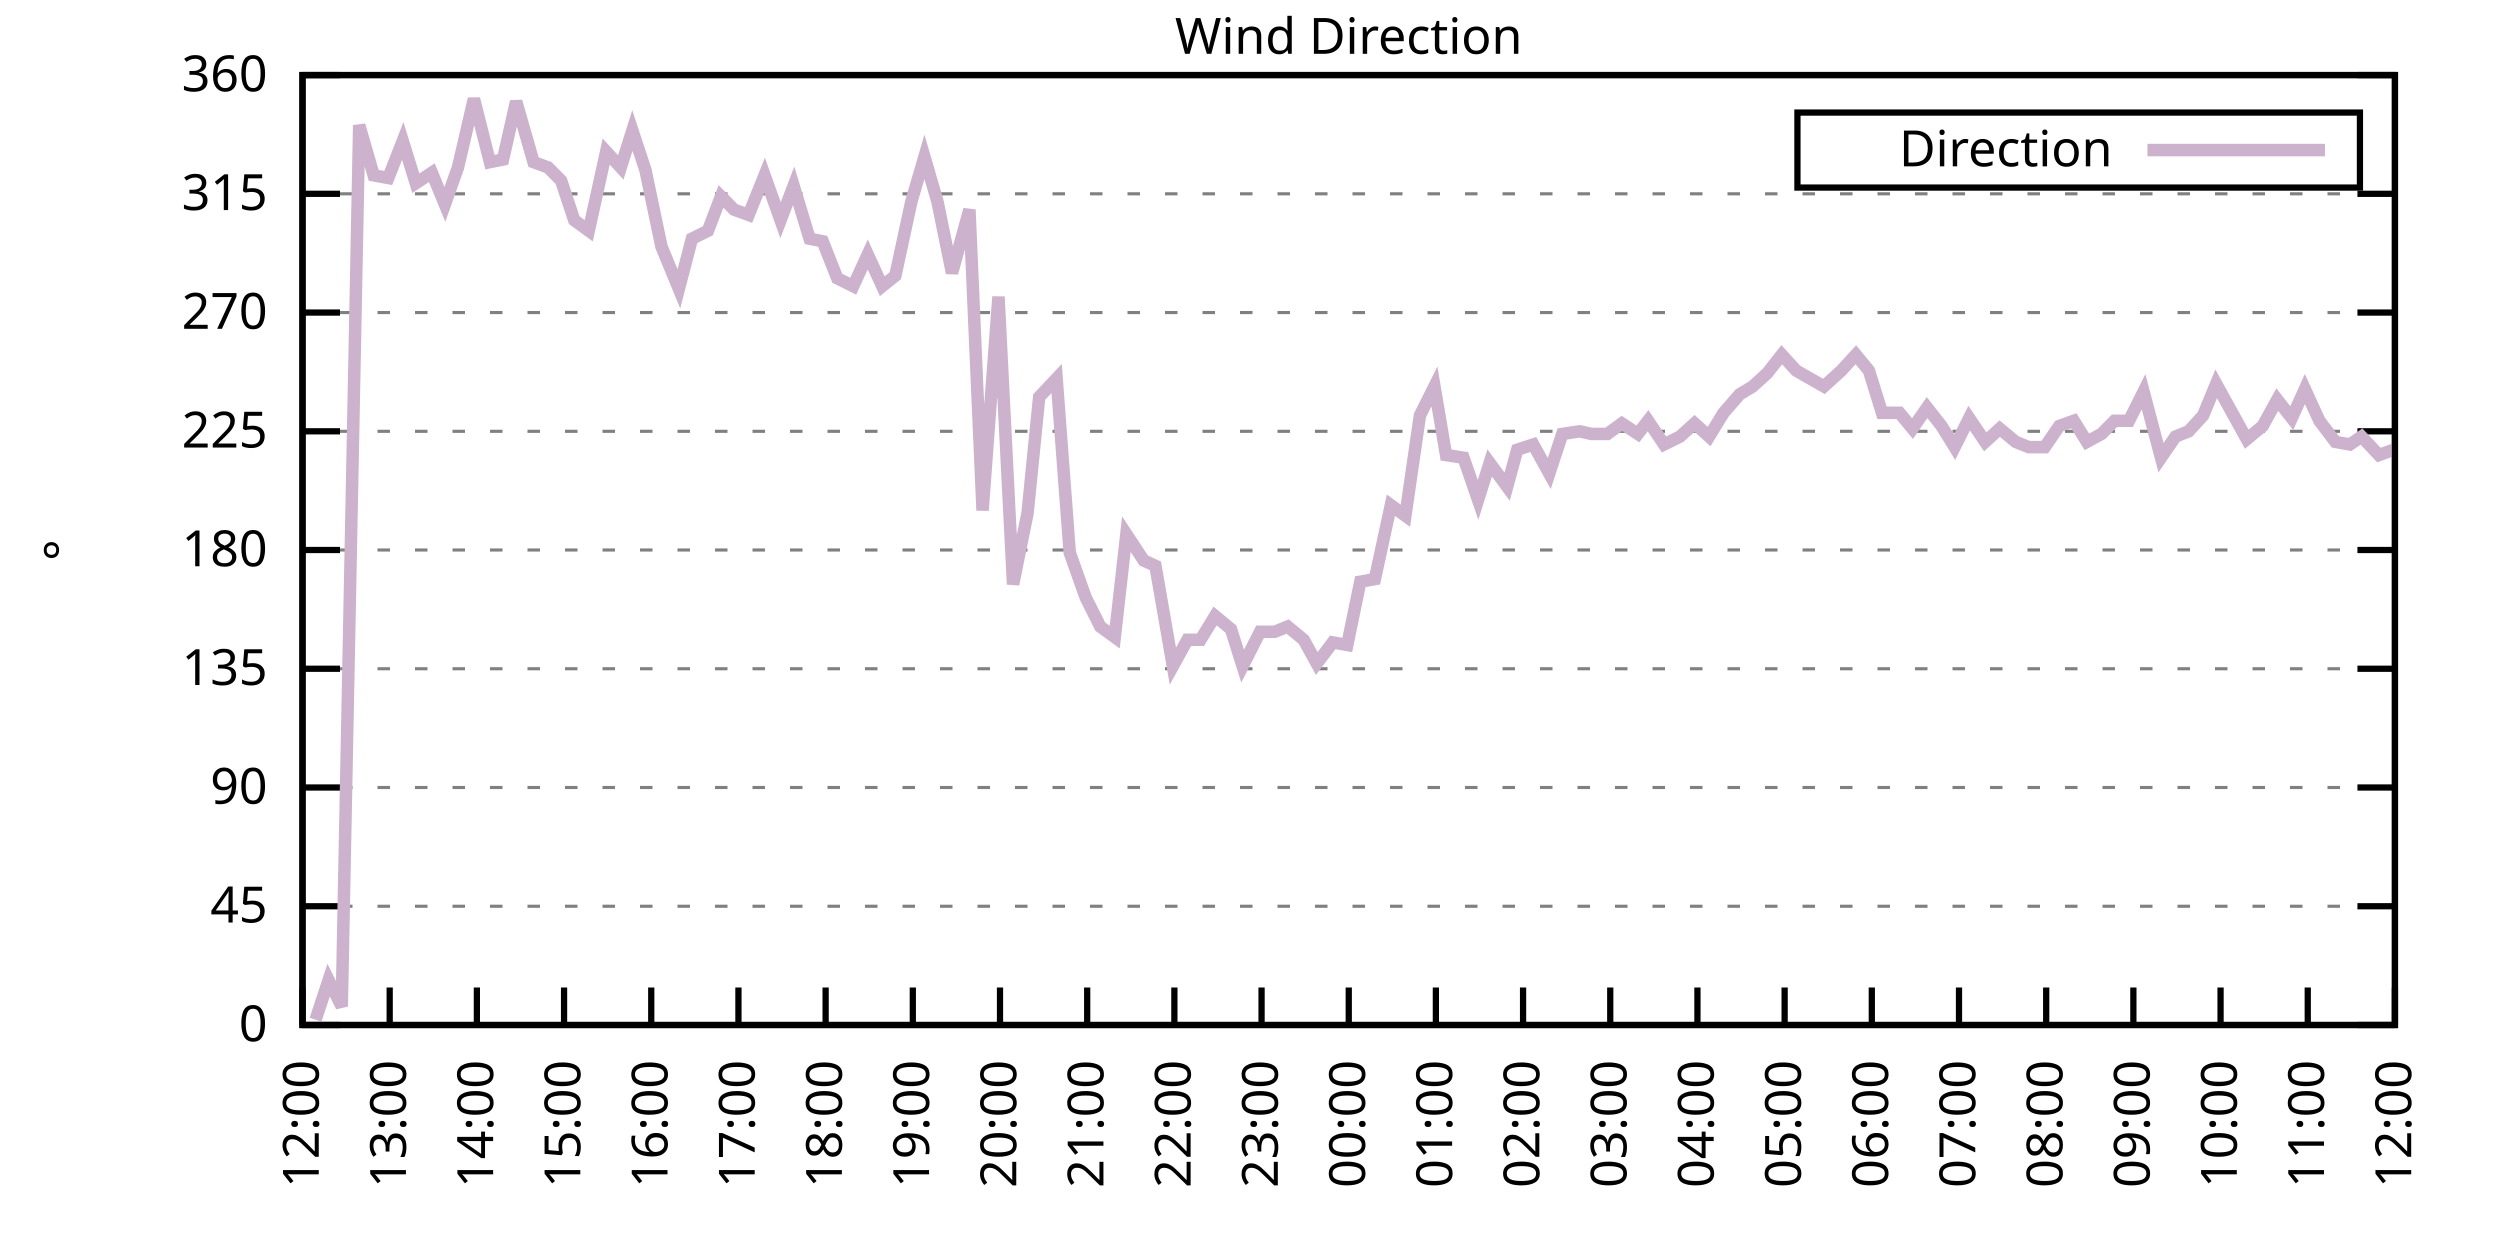
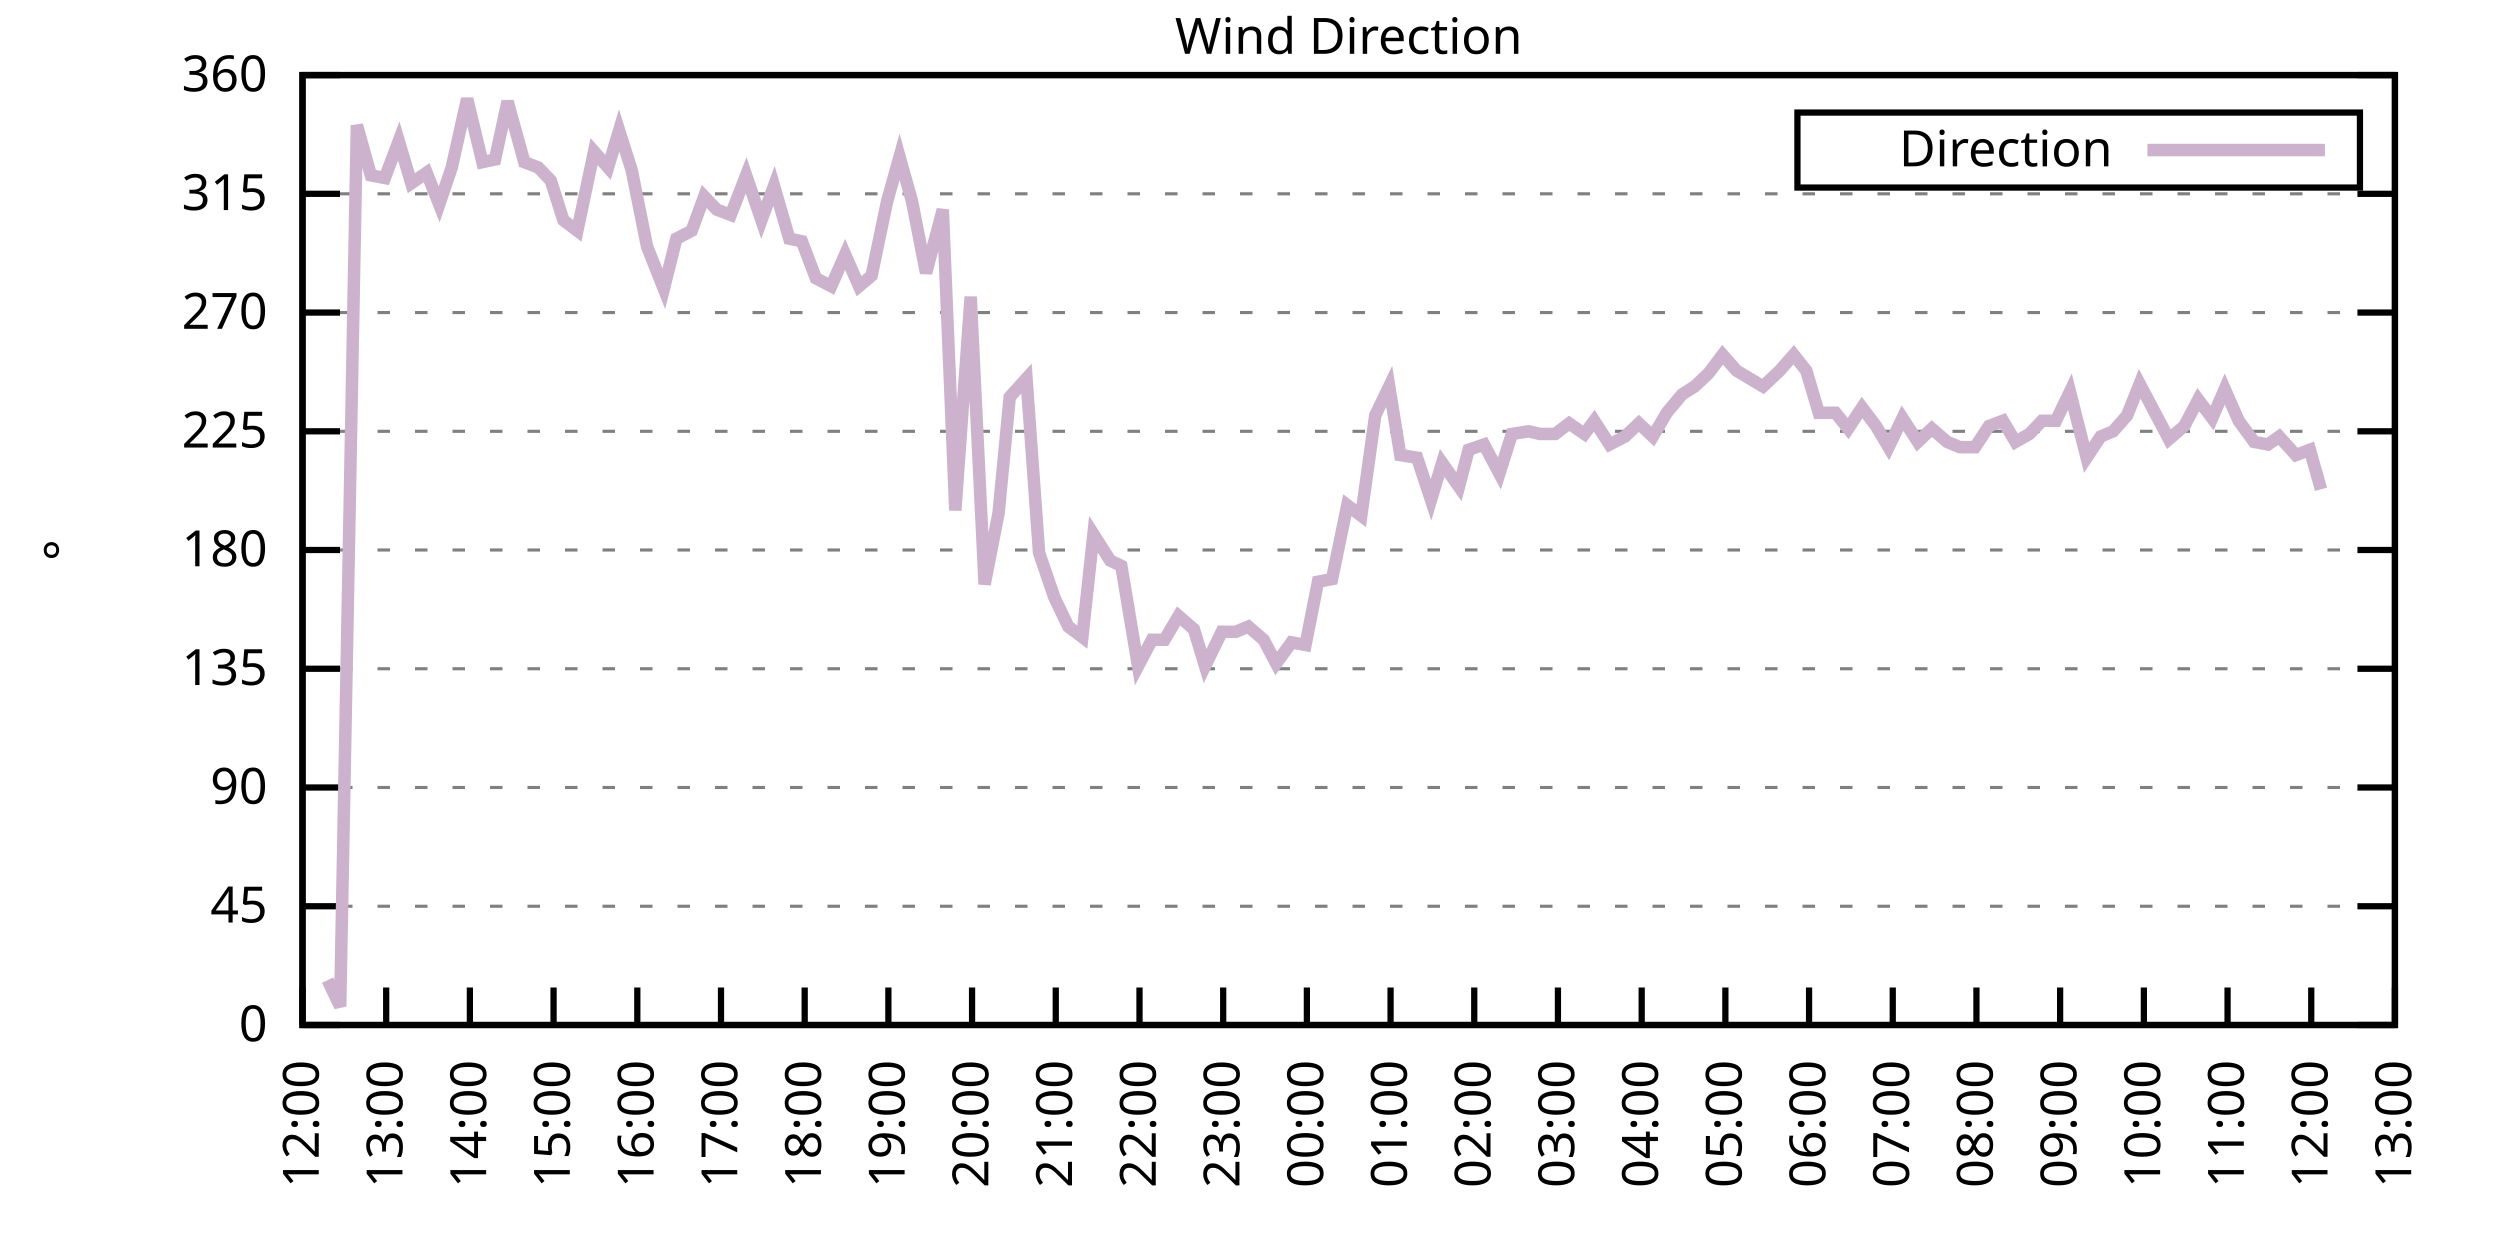
<svg xmlns="http://www.w3.org/2000/svg" xmlns:xlink="http://www.w3.org/1999/xlink" width="400" height="200" viewBox="0 0 400 200">
  <g id="gnuplot_canvas">
    <rect x="0" y="0" width="400" height="200" fill="none" />
    <defs>
      <circle id="gpDot" r="0.5" stroke-width="0.5" stroke="currentColor" />
      <path id="gpPt0" stroke-width="0.333" stroke="currentColor" d="M-1,0 h2 M0,-1 v2" />
      <path id="gpPt1" stroke-width="0.333" stroke="currentColor" d="M-1,-1 L1,1 M1,-1 L-1,1" />
      <path id="gpPt2" stroke-width="0.333" stroke="currentColor" d="M-1,0 L1,0 M0,-1 L0,1 M-1,-1 L1,1 M-1,1 L1,-1" />
      <rect id="gpPt3" stroke-width="0.333" stroke="currentColor" x="-1" y="-1" width="2" height="2" />
      <rect id="gpPt4" stroke-width="0.333" stroke="currentColor" fill="currentColor" x="-1" y="-1" width="2" height="2" />
      <circle id="gpPt5" stroke-width="0.333" stroke="currentColor" cx="0" cy="0" r="1" />
      <use xlink:href="#gpPt5" id="gpPt6" fill="currentColor" stroke="none" />
      <path id="gpPt7" stroke-width="0.333" stroke="currentColor" d="M0,-1.33 L-1.33,0.67 L1.33,0.67 z" />
      <use xlink:href="#gpPt7" id="gpPt8" fill="currentColor" stroke="none" />
      <use xlink:href="#gpPt7" id="gpPt9" stroke="currentColor" transform="rotate(180)" />
      <use xlink:href="#gpPt9" id="gpPt10" fill="currentColor" stroke="none" />
      <use xlink:href="#gpPt3" id="gpPt11" stroke="currentColor" transform="rotate(45)" />
      <use xlink:href="#gpPt11" id="gpPt12" fill="currentColor" stroke="none" />
      <path id="gpPt13" stroke-width="0.333" stroke="currentColor" d="M0,1.330 L1.265,0.411 L0.782,-1.067 L-0.782,-1.076 L-1.265,0.411 z" />
      <use xlink:href="#gpPt13" id="gpPt14" fill="currentColor" stroke="none" />
      <filter id="textbox" filterUnits="objectBoundingBox" x="0" y="0" height="1" width="1">
        <feFlood flood-color="white" flood-opacity="1" result="bgnd" />
        <feComposite in="SourceGraphic" in2="bgnd" operator="atop" />
      </filter>
      <filter id="greybox" filterUnits="objectBoundingBox" x="0" y="0" height="1" width="1">
        <feFlood flood-color="lightgrey" flood-opacity="1" result="grey" />
        <feComposite in="SourceGraphic" in2="grey" operator="atop" />
      </filter>
    </defs>
    <g fill="none" color="white" stroke="currentColor" stroke-width="1.00" stroke-linecap="butt" stroke-linejoin="miter">
</g>
    <g fill="none" color="black" stroke="currentColor" stroke-width="1.00" stroke-linecap="butt" stroke-linejoin="miter">
      <g stroke="none" shape-rendering="crispEdges">
        <polygon fill="rgb(255, 255, 255)" points="48.40,164.00 383.18,164.00 383.18,12.02 48.40,12.02 " />
      </g>
    </g>
    <g fill="none" color="black" stroke="currentColor" stroke-width="1.00" stroke-linecap="butt" stroke-linejoin="miter">
</g>
    <g fill="none" color="black" stroke="black" stroke-width="0.50" stroke-linecap="butt" stroke-linejoin="miter">
</g>
    <g fill="none" color="gray" stroke="currentColor" stroke-width="0.50" stroke-linecap="butt" stroke-linejoin="miter">
      <path stroke="gray" stroke-dasharray="2,4" class="gridline" d="M48.40,164.00 L383.19,164.00  " />
    </g>
    <g fill="none" color="gray" stroke="gray" stroke-width="1.00" stroke-linecap="butt" stroke-linejoin="miter">
</g>
    <g fill="none" color="black" stroke="currentColor" stroke-width="1.00" stroke-linecap="butt" stroke-linejoin="miter">
      <path stroke="black" d="M48.40,164.00 L54.40,164.00 M383.19,164.00 L377.19,164.00  " />
      <g transform="translate(42.80,166.60)" stroke="none" fill="black" font-family="Sans" font-size="8.00" text-anchor="end">
        <text>
          <tspan font-family="Sans"> 0</tspan>
        </text>
      </g>
    </g>
    <g fill="none" color="black" stroke="currentColor" stroke-width="1.00" stroke-linecap="butt" stroke-linejoin="miter">
</g>
    <g fill="none" color="black" stroke="black" stroke-width="0.50" stroke-linecap="butt" stroke-linejoin="miter">
</g>
    <g fill="none" color="gray" stroke="currentColor" stroke-width="0.50" stroke-linecap="butt" stroke-linejoin="miter">
      <path stroke="gray" stroke-dasharray="2,4" class="gridline" d="M48.40,145.00 L383.19,145.00  " />
    </g>
    <g fill="none" color="gray" stroke="gray" stroke-width="1.00" stroke-linecap="butt" stroke-linejoin="miter">
</g>
    <g fill="none" color="black" stroke="currentColor" stroke-width="1.00" stroke-linecap="butt" stroke-linejoin="miter">
      <path stroke="black" d="M48.40,145.00 L54.40,145.00 M383.19,145.00 L377.19,145.00  " />
      <g transform="translate(42.80,147.60)" stroke="none" fill="black" font-family="Sans" font-size="8.00" text-anchor="end">
        <text>
          <tspan font-family="Sans"> 45</tspan>
        </text>
      </g>
    </g>
    <g fill="none" color="black" stroke="currentColor" stroke-width="1.00" stroke-linecap="butt" stroke-linejoin="miter">
</g>
    <g fill="none" color="black" stroke="black" stroke-width="0.50" stroke-linecap="butt" stroke-linejoin="miter">
</g>
    <g fill="none" color="gray" stroke="currentColor" stroke-width="0.50" stroke-linecap="butt" stroke-linejoin="miter">
      <path stroke="gray" stroke-dasharray="2,4" class="gridline" d="M48.40,126.00 L383.19,126.00  " />
    </g>
    <g fill="none" color="gray" stroke="gray" stroke-width="1.00" stroke-linecap="butt" stroke-linejoin="miter">
</g>
    <g fill="none" color="black" stroke="currentColor" stroke-width="1.00" stroke-linecap="butt" stroke-linejoin="miter">
      <path stroke="black" d="M48.40,126.00 L54.40,126.00 M383.19,126.00 L377.19,126.00  " />
      <g transform="translate(42.80,128.60)" stroke="none" fill="black" font-family="Sans" font-size="8.00" text-anchor="end">
        <text>
          <tspan font-family="Sans"> 90</tspan>
        </text>
      </g>
    </g>
    <g fill="none" color="black" stroke="currentColor" stroke-width="1.00" stroke-linecap="butt" stroke-linejoin="miter">
</g>
    <g fill="none" color="black" stroke="black" stroke-width="0.50" stroke-linecap="butt" stroke-linejoin="miter">
</g>
    <g fill="none" color="gray" stroke="currentColor" stroke-width="0.50" stroke-linecap="butt" stroke-linejoin="miter">
      <path stroke="gray" stroke-dasharray="2,4" class="gridline" d="M48.40,107.00 L383.19,107.00  " />
    </g>
    <g fill="none" color="gray" stroke="gray" stroke-width="1.00" stroke-linecap="butt" stroke-linejoin="miter">
</g>
    <g fill="none" color="black" stroke="currentColor" stroke-width="1.00" stroke-linecap="butt" stroke-linejoin="miter">
      <path stroke="black" d="M48.40,107.00 L54.40,107.00 M383.19,107.00 L377.19,107.00  " />
      <g transform="translate(42.80,109.60)" stroke="none" fill="black" font-family="Sans" font-size="8.00" text-anchor="end">
        <text>
          <tspan font-family="Sans"> 135</tspan>
        </text>
      </g>
    </g>
    <g fill="none" color="black" stroke="currentColor" stroke-width="1.00" stroke-linecap="butt" stroke-linejoin="miter">
</g>
    <g fill="none" color="black" stroke="black" stroke-width="0.50" stroke-linecap="butt" stroke-linejoin="miter">
</g>
    <g fill="none" color="gray" stroke="currentColor" stroke-width="0.50" stroke-linecap="butt" stroke-linejoin="miter">
      <path stroke="gray" stroke-dasharray="2,4" class="gridline" d="M48.40,88.00 L383.19,88.00  " />
    </g>
    <g fill="none" color="gray" stroke="gray" stroke-width="1.00" stroke-linecap="butt" stroke-linejoin="miter">
</g>
    <g fill="none" color="black" stroke="currentColor" stroke-width="1.00" stroke-linecap="butt" stroke-linejoin="miter">
      <path stroke="black" d="M48.40,88.00 L54.40,88.00 M383.19,88.00 L377.19,88.00  " />
      <g transform="translate(42.80,90.60)" stroke="none" fill="black" font-family="Sans" font-size="8.00" text-anchor="end">
        <text>
          <tspan font-family="Sans"> 180</tspan>
        </text>
      </g>
    </g>
    <g fill="none" color="black" stroke="currentColor" stroke-width="1.00" stroke-linecap="butt" stroke-linejoin="miter">
</g>
    <g fill="none" color="black" stroke="black" stroke-width="0.50" stroke-linecap="butt" stroke-linejoin="miter">
</g>
    <g fill="none" color="gray" stroke="currentColor" stroke-width="0.50" stroke-linecap="butt" stroke-linejoin="miter">
      <path stroke="gray" stroke-dasharray="2,4" class="gridline" d="M48.40,69.01 L383.19,69.01  " />
    </g>
    <g fill="none" color="gray" stroke="gray" stroke-width="1.00" stroke-linecap="butt" stroke-linejoin="miter">
</g>
    <g fill="none" color="black" stroke="currentColor" stroke-width="1.00" stroke-linecap="butt" stroke-linejoin="miter">
      <path stroke="black" d="M48.40,69.01 L54.40,69.01 M383.19,69.01 L377.19,69.01  " />
      <g transform="translate(42.80,71.61)" stroke="none" fill="black" font-family="Sans" font-size="8.00" text-anchor="end">
        <text>
          <tspan font-family="Sans"> 225</tspan>
        </text>
      </g>
    </g>
    <g fill="none" color="black" stroke="currentColor" stroke-width="1.00" stroke-linecap="butt" stroke-linejoin="miter">
</g>
    <g fill="none" color="black" stroke="black" stroke-width="0.50" stroke-linecap="butt" stroke-linejoin="miter">
</g>
    <g fill="none" color="gray" stroke="currentColor" stroke-width="0.50" stroke-linecap="butt" stroke-linejoin="miter">
      <path stroke="gray" stroke-dasharray="2,4" class="gridline" d="M48.40,50.01 L383.19,50.01  " />
    </g>
    <g fill="none" color="gray" stroke="gray" stroke-width="1.00" stroke-linecap="butt" stroke-linejoin="miter">
</g>
    <g fill="none" color="black" stroke="currentColor" stroke-width="1.00" stroke-linecap="butt" stroke-linejoin="miter">
      <path stroke="black" d="M48.40,50.01 L54.40,50.01 M383.19,50.01 L377.19,50.01  " />
      <g transform="translate(42.80,52.61)" stroke="none" fill="black" font-family="Sans" font-size="8.00" text-anchor="end">
        <text>
          <tspan font-family="Sans"> 270</tspan>
        </text>
      </g>
    </g>
    <g fill="none" color="black" stroke="currentColor" stroke-width="1.00" stroke-linecap="butt" stroke-linejoin="miter">
</g>
    <g fill="none" color="black" stroke="black" stroke-width="0.50" stroke-linecap="butt" stroke-linejoin="miter">
</g>
    <g fill="none" color="gray" stroke="currentColor" stroke-width="0.50" stroke-linecap="butt" stroke-linejoin="miter">
      <path stroke="gray" stroke-dasharray="2,4" class="gridline" d="M48.40,31.01 L383.19,31.01  " />
    </g>
    <g fill="none" color="gray" stroke="gray" stroke-width="1.00" stroke-linecap="butt" stroke-linejoin="miter">
</g>
    <g fill="none" color="black" stroke="currentColor" stroke-width="1.00" stroke-linecap="butt" stroke-linejoin="miter">
      <path stroke="black" d="M48.40,31.01 L54.40,31.01 M383.19,31.01 L377.19,31.01  " />
      <g transform="translate(42.80,33.61)" stroke="none" fill="black" font-family="Sans" font-size="8.00" text-anchor="end">
        <text>
          <tspan font-family="Sans"> 315</tspan>
        </text>
      </g>
    </g>
    <g fill="none" color="black" stroke="currentColor" stroke-width="1.00" stroke-linecap="butt" stroke-linejoin="miter">
</g>
    <g fill="none" color="black" stroke="black" stroke-width="0.50" stroke-linecap="butt" stroke-linejoin="miter">
</g>
    <g fill="none" color="gray" stroke="currentColor" stroke-width="0.50" stroke-linecap="butt" stroke-linejoin="miter">
      <path stroke="gray" stroke-dasharray="2,4" class="gridline" d="M48.40,12.01 L383.19,12.01  " />
    </g>
    <g fill="none" color="gray" stroke="gray" stroke-width="1.00" stroke-linecap="butt" stroke-linejoin="miter">
</g>
    <g fill="none" color="black" stroke="currentColor" stroke-width="1.00" stroke-linecap="butt" stroke-linejoin="miter">
      <path stroke="black" d="M48.40,12.01 L54.40,12.01 M383.19,12.01 L377.19,12.01  " />
      <g transform="translate(42.80,14.61)" stroke="none" fill="black" font-family="Sans" font-size="8.00" text-anchor="end">
        <text>
          <tspan font-family="Sans"> 360</tspan>
        </text>
      </g>
    </g>
    <g fill="none" color="black" stroke="currentColor" stroke-width="1.00" stroke-linecap="butt" stroke-linejoin="miter">
      <path stroke="black" d="M48.40,164.00 L48.40,158.00  " />
      <g transform="translate(51.00,169.60) rotate(270.00)" stroke="none" fill="black" font-family="Sans" font-size="8.00" text-anchor="end">
        <text>
          <tspan font-family="Sans">12:00</tspan>
        </text>
      </g>
    </g>
    <g fill="none" color="black" stroke="currentColor" stroke-width="1.00" stroke-linecap="butt" stroke-linejoin="miter">
-       <path stroke="black" d="M62.35,164.00 L62.35,158.00  " />
-       <g transform="translate(64.95,169.60) rotate(270.00)" stroke="none" fill="black" font-family="Sans" font-size="8.00" text-anchor="end">
+       <path stroke="black" d="M61.79,164.00 L61.79,158.00  " />
+       <g transform="translate(64.39,169.60) rotate(270.00)" stroke="none" fill="black" font-family="Sans" font-size="8.00" text-anchor="end">
        <text>
          <tspan font-family="Sans">13:00</tspan>
        </text>
      </g>
    </g>
    <g fill="none" color="black" stroke="currentColor" stroke-width="1.00" stroke-linecap="butt" stroke-linejoin="miter">
-       <path stroke="black" d="M76.30,164.00 L76.30,158.00  " />
-       <g transform="translate(78.90,169.60) rotate(270.00)" stroke="none" fill="black" font-family="Sans" font-size="8.00" text-anchor="end">
+       <path stroke="black" d="M75.18,164.00 L75.18,158.00  " />
+       <g transform="translate(77.78,169.60) rotate(270.00)" stroke="none" fill="black" font-family="Sans" font-size="8.00" text-anchor="end">
        <text>
          <tspan font-family="Sans">14:00</tspan>
        </text>
      </g>
    </g>
    <g fill="none" color="black" stroke="currentColor" stroke-width="1.00" stroke-linecap="butt" stroke-linejoin="miter">
-       <path stroke="black" d="M90.25,164.00 L90.25,158.00  " />
-       <g transform="translate(92.85,169.60) rotate(270.00)" stroke="none" fill="black" font-family="Sans" font-size="8.00" text-anchor="end">
+       <path stroke="black" d="M88.57,164.00 L88.57,158.00  " />
+       <g transform="translate(91.17,169.60) rotate(270.00)" stroke="none" fill="black" font-family="Sans" font-size="8.00" text-anchor="end">
        <text>
          <tspan font-family="Sans">15:00</tspan>
        </text>
      </g>
    </g>
    <g fill="none" color="black" stroke="currentColor" stroke-width="1.00" stroke-linecap="butt" stroke-linejoin="miter">
-       <path stroke="black" d="M104.20,164.00 L104.20,158.00  " />
-       <g transform="translate(106.80,169.60) rotate(270.00)" stroke="none" fill="black" font-family="Sans" font-size="8.00" text-anchor="end">
+       <path stroke="black" d="M101.97,164.00 L101.97,158.00  " />
+       <g transform="translate(104.57,169.60) rotate(270.00)" stroke="none" fill="black" font-family="Sans" font-size="8.00" text-anchor="end">
        <text>
          <tspan font-family="Sans">16:00</tspan>
        </text>
      </g>
    </g>
    <g fill="none" color="black" stroke="currentColor" stroke-width="1.00" stroke-linecap="butt" stroke-linejoin="miter">
-       <path stroke="black" d="M118.15,164.00 L118.15,158.00  " />
-       <g transform="translate(120.75,169.60) rotate(270.00)" stroke="none" fill="black" font-family="Sans" font-size="8.00" text-anchor="end">
+       <path stroke="black" d="M115.36,164.00 L115.36,158.00  " />
+       <g transform="translate(117.96,169.60) rotate(270.00)" stroke="none" fill="black" font-family="Sans" font-size="8.00" text-anchor="end">
        <text>
          <tspan font-family="Sans">17:00</tspan>
        </text>
      </g>
    </g>
    <g fill="none" color="black" stroke="currentColor" stroke-width="1.00" stroke-linecap="butt" stroke-linejoin="miter">
-       <path stroke="black" d="M132.10,164.00 L132.10,158.00  " />
-       <g transform="translate(134.70,169.60) rotate(270.00)" stroke="none" fill="black" font-family="Sans" font-size="8.00" text-anchor="end">
+       <path stroke="black" d="M128.75,164.00 L128.75,158.00  " />
+       <g transform="translate(131.35,169.60) rotate(270.00)" stroke="none" fill="black" font-family="Sans" font-size="8.00" text-anchor="end">
        <text>
          <tspan font-family="Sans">18:00</tspan>
        </text>
      </g>
    </g>
    <g fill="none" color="black" stroke="currentColor" stroke-width="1.00" stroke-linecap="butt" stroke-linejoin="miter">
-       <path stroke="black" d="M146.05,164.00 L146.05,158.00  " />
-       <g transform="translate(148.65,169.60) rotate(270.00)" stroke="none" fill="black" font-family="Sans" font-size="8.00" text-anchor="end">
+       <path stroke="black" d="M142.14,164.00 L142.14,158.00  " />
+       <g transform="translate(144.74,169.60) rotate(270.00)" stroke="none" fill="black" font-family="Sans" font-size="8.00" text-anchor="end">
        <text>
          <tspan font-family="Sans">19:00</tspan>
        </text>
      </g>
    </g>
    <g fill="none" color="black" stroke="currentColor" stroke-width="1.00" stroke-linecap="butt" stroke-linejoin="miter">
-       <path stroke="black" d="M160.00,164.00 L160.00,158.00  " />
-       <g transform="translate(162.60,169.60) rotate(270.00)" stroke="none" fill="black" font-family="Sans" font-size="8.00" text-anchor="end">
+       <path stroke="black" d="M155.53,164.00 L155.53,158.00  " />
+       <g transform="translate(158.13,169.60) rotate(270.00)" stroke="none" fill="black" font-family="Sans" font-size="8.00" text-anchor="end">
        <text>
          <tspan font-family="Sans">20:00</tspan>
        </text>
      </g>
    </g>
    <g fill="none" color="black" stroke="currentColor" stroke-width="1.00" stroke-linecap="butt" stroke-linejoin="miter">
-       <path stroke="black" d="M173.95,164.00 L173.95,158.00  " />
-       <g transform="translate(176.55,169.60) rotate(270.00)" stroke="none" fill="black" font-family="Sans" font-size="8.00" text-anchor="end">
+       <path stroke="black" d="M168.92,164.00 L168.92,158.00  " />
+       <g transform="translate(171.52,169.60) rotate(270.00)" stroke="none" fill="black" font-family="Sans" font-size="8.00" text-anchor="end">
        <text>
          <tspan font-family="Sans">21:00</tspan>
        </text>
      </g>
    </g>
    <g fill="none" color="black" stroke="currentColor" stroke-width="1.00" stroke-linecap="butt" stroke-linejoin="miter">
-       <path stroke="black" d="M187.90,164.00 L187.90,158.00  " />
-       <g transform="translate(190.50,169.60) rotate(270.00)" stroke="none" fill="black" font-family="Sans" font-size="8.00" text-anchor="end">
+       <path stroke="black" d="M182.32,164.00 L182.32,158.00  " />
+       <g transform="translate(184.92,169.60) rotate(270.00)" stroke="none" fill="black" font-family="Sans" font-size="8.00" text-anchor="end">
        <text>
          <tspan font-family="Sans">22:00</tspan>
        </text>
      </g>
    </g>
    <g fill="none" color="black" stroke="currentColor" stroke-width="1.00" stroke-linecap="butt" stroke-linejoin="miter">
-       <path stroke="black" d="M201.85,164.00 L201.85,158.00  " />
-       <g transform="translate(204.45,169.60) rotate(270.00)" stroke="none" fill="black" font-family="Sans" font-size="8.00" text-anchor="end">
+       <path stroke="black" d="M195.71,164.00 L195.71,158.00  " />
+       <g transform="translate(198.31,169.60) rotate(270.00)" stroke="none" fill="black" font-family="Sans" font-size="8.00" text-anchor="end">
        <text>
          <tspan font-family="Sans">23:00</tspan>
        </text>
      </g>
    </g>
    <g fill="none" color="black" stroke="currentColor" stroke-width="1.00" stroke-linecap="butt" stroke-linejoin="miter">
-       <path stroke="black" d="M215.80,164.00 L215.80,158.00  " />
-       <g transform="translate(218.40,169.60) rotate(270.00)" stroke="none" fill="black" font-family="Sans" font-size="8.00" text-anchor="end">
+       <path stroke="black" d="M209.10,164.00 L209.10,158.00  " />
+       <g transform="translate(211.70,169.60) rotate(270.00)" stroke="none" fill="black" font-family="Sans" font-size="8.00" text-anchor="end">
        <text>
          <tspan font-family="Sans">00:00</tspan>
        </text>
      </g>
    </g>
    <g fill="none" color="black" stroke="currentColor" stroke-width="1.00" stroke-linecap="butt" stroke-linejoin="miter">
-       <path stroke="black" d="M229.74,164.00 L229.74,158.00  " />
-       <g transform="translate(232.34,169.60) rotate(270.00)" stroke="none" fill="black" font-family="Sans" font-size="8.00" text-anchor="end">
+       <path stroke="black" d="M222.49,164.00 L222.49,158.00  " />
+       <g transform="translate(225.09,169.60) rotate(270.00)" stroke="none" fill="black" font-family="Sans" font-size="8.00" text-anchor="end">
        <text>
          <tspan font-family="Sans">01:00</tspan>
        </text>
      </g>
    </g>
    <g fill="none" color="black" stroke="currentColor" stroke-width="1.00" stroke-linecap="butt" stroke-linejoin="miter">
-       <path stroke="black" d="M243.69,164.00 L243.69,158.00  " />
-       <g transform="translate(246.29,169.60) rotate(270.00)" stroke="none" fill="black" font-family="Sans" font-size="8.00" text-anchor="end">
+       <path stroke="black" d="M235.88,164.00 L235.88,158.00  " />
+       <g transform="translate(238.48,169.60) rotate(270.00)" stroke="none" fill="black" font-family="Sans" font-size="8.00" text-anchor="end">
        <text>
          <tspan font-family="Sans">02:00</tspan>
        </text>
      </g>
    </g>
    <g fill="none" color="black" stroke="currentColor" stroke-width="1.00" stroke-linecap="butt" stroke-linejoin="miter">
-       <path stroke="black" d="M257.64,164.00 L257.64,158.00  " />
-       <g transform="translate(260.24,169.60) rotate(270.00)" stroke="none" fill="black" font-family="Sans" font-size="8.00" text-anchor="end">
+       <path stroke="black" d="M249.27,164.00 L249.27,158.00  " />
+       <g transform="translate(251.87,169.60) rotate(270.00)" stroke="none" fill="black" font-family="Sans" font-size="8.00" text-anchor="end">
        <text>
          <tspan font-family="Sans">03:00</tspan>
        </text>
      </g>
    </g>
    <g fill="none" color="black" stroke="currentColor" stroke-width="1.00" stroke-linecap="butt" stroke-linejoin="miter">
-       <path stroke="black" d="M271.59,164.00 L271.59,158.00  " />
-       <g transform="translate(274.19,169.60) rotate(270.00)" stroke="none" fill="black" font-family="Sans" font-size="8.00" text-anchor="end">
+       <path stroke="black" d="M262.67,164.00 L262.67,158.00  " />
+       <g transform="translate(265.27,169.60) rotate(270.00)" stroke="none" fill="black" font-family="Sans" font-size="8.00" text-anchor="end">
        <text>
          <tspan font-family="Sans">04:00</tspan>
        </text>
      </g>
    </g>
    <g fill="none" color="black" stroke="currentColor" stroke-width="1.00" stroke-linecap="butt" stroke-linejoin="miter">
-       <path stroke="black" d="M285.54,164.00 L285.54,158.00  " />
-       <g transform="translate(288.14,169.60) rotate(270.00)" stroke="none" fill="black" font-family="Sans" font-size="8.00" text-anchor="end">
+       <path stroke="black" d="M276.06,164.00 L276.06,158.00  " />
+       <g transform="translate(278.66,169.60) rotate(270.00)" stroke="none" fill="black" font-family="Sans" font-size="8.00" text-anchor="end">
        <text>
          <tspan font-family="Sans">05:00</tspan>
        </text>
      </g>
    </g>
    <g fill="none" color="black" stroke="currentColor" stroke-width="1.00" stroke-linecap="butt" stroke-linejoin="miter">
-       <path stroke="black" d="M299.49,164.00 L299.49,158.00  " />
-       <g transform="translate(302.09,169.60) rotate(270.00)" stroke="none" fill="black" font-family="Sans" font-size="8.00" text-anchor="end">
+       <path stroke="black" d="M289.45,164.00 L289.45,158.00  " />
+       <g transform="translate(292.05,169.60) rotate(270.00)" stroke="none" fill="black" font-family="Sans" font-size="8.00" text-anchor="end">
        <text>
          <tspan font-family="Sans">06:00</tspan>
        </text>
      </g>
    </g>
    <g fill="none" color="black" stroke="currentColor" stroke-width="1.00" stroke-linecap="butt" stroke-linejoin="miter">
-       <path stroke="black" d="M313.44,164.00 L313.44,158.00  " />
-       <g transform="translate(316.04,169.60) rotate(270.00)" stroke="none" fill="black" font-family="Sans" font-size="8.00" text-anchor="end">
+       <path stroke="black" d="M302.84,164.00 L302.84,158.00  " />
+       <g transform="translate(305.44,169.60) rotate(270.00)" stroke="none" fill="black" font-family="Sans" font-size="8.00" text-anchor="end">
        <text>
          <tspan font-family="Sans">07:00</tspan>
        </text>
      </g>
    </g>
    <g fill="none" color="black" stroke="currentColor" stroke-width="1.00" stroke-linecap="butt" stroke-linejoin="miter">
-       <path stroke="black" d="M327.39,164.00 L327.39,158.00  " />
-       <g transform="translate(329.99,169.60) rotate(270.00)" stroke="none" fill="black" font-family="Sans" font-size="8.00" text-anchor="end">
+       <path stroke="black" d="M316.23,164.00 L316.23,158.00  " />
+       <g transform="translate(318.83,169.60) rotate(270.00)" stroke="none" fill="black" font-family="Sans" font-size="8.00" text-anchor="end">
        <text>
          <tspan font-family="Sans">08:00</tspan>
        </text>
      </g>
    </g>
    <g fill="none" color="black" stroke="currentColor" stroke-width="1.00" stroke-linecap="butt" stroke-linejoin="miter">
-       <path stroke="black" d="M341.34,164.00 L341.34,158.00  " />
-       <g transform="translate(343.94,169.60) rotate(270.00)" stroke="none" fill="black" font-family="Sans" font-size="8.00" text-anchor="end">
+       <path stroke="black" d="M329.62,164.00 L329.62,158.00  " />
+       <g transform="translate(332.22,169.60) rotate(270.00)" stroke="none" fill="black" font-family="Sans" font-size="8.00" text-anchor="end">
        <text>
          <tspan font-family="Sans">09:00</tspan>
        </text>
      </g>
    </g>
    <g fill="none" color="black" stroke="currentColor" stroke-width="1.00" stroke-linecap="butt" stroke-linejoin="miter">
-       <path stroke="black" d="M355.29,164.00 L355.29,158.00  " />
-       <g transform="translate(357.89,169.60) rotate(270.00)" stroke="none" fill="black" font-family="Sans" font-size="8.00" text-anchor="end">
+       <path stroke="black" d="M343.02,164.00 L343.02,158.00  " />
+       <g transform="translate(345.62,169.60) rotate(270.00)" stroke="none" fill="black" font-family="Sans" font-size="8.00" text-anchor="end">
        <text>
          <tspan font-family="Sans">10:00</tspan>
        </text>
      </g>
    </g>
    <g fill="none" color="black" stroke="currentColor" stroke-width="1.00" stroke-linecap="butt" stroke-linejoin="miter">
-       <path stroke="black" d="M369.24,164.00 L369.24,158.00  " />
-       <g transform="translate(371.84,169.60) rotate(270.00)" stroke="none" fill="black" font-family="Sans" font-size="8.00" text-anchor="end">
+       <path stroke="black" d="M356.41,164.00 L356.41,158.00  " />
+       <g transform="translate(359.01,169.60) rotate(270.00)" stroke="none" fill="black" font-family="Sans" font-size="8.00" text-anchor="end">
        <text>
          <tspan font-family="Sans">11:00</tspan>
+         </text>
+       </g>
+     </g>
+     <g fill="none" color="black" stroke="currentColor" stroke-width="1.00" stroke-linecap="butt" stroke-linejoin="miter">
+       <path stroke="black" d="M369.80,164.00 L369.80,158.00  " />
+       <g transform="translate(372.40,169.60) rotate(270.00)" stroke="none" fill="black" font-family="Sans" font-size="8.00" text-anchor="end">
+         <text>
+           <tspan font-family="Sans">12:00</tspan>
        </text>
      </g>
    </g>
    <g fill="none" color="black" stroke="currentColor" stroke-width="1.00" stroke-linecap="butt" stroke-linejoin="miter">
      <path stroke="black" d="M383.19,164.00 L383.19,158.00  " />
      <g transform="translate(385.79,169.60) rotate(270.00)" stroke="none" fill="black" font-family="Sans" font-size="8.00" text-anchor="end">
        <text>
-           <tspan font-family="Sans">12:00</tspan>
+           <tspan font-family="Sans">13:00</tspan>
        </text>
      </g>
    </g>
    <g fill="none" color="black" stroke="currentColor" stroke-width="1.00" stroke-linecap="butt" stroke-linejoin="miter">
</g>
    <g fill="none" color="black" stroke="currentColor" stroke-width="1.00" stroke-linecap="butt" stroke-linejoin="miter">
      <path stroke="black" d="M48.40,12.01 L48.40,164.00 L383.19,164.00 L383.19,12.01 L48.40,12.01 Z  " />
    </g>
    <g fill="none" color="black" stroke="currentColor" stroke-width="1.00" stroke-linecap="butt" stroke-linejoin="miter">
</g>
    <g fill="none" color="black" stroke="currentColor" stroke-width="1.00" stroke-linecap="butt" stroke-linejoin="miter">
      <path stroke="black" d="M287.59,30.01 L287.59,18.01 L377.59,18.01 L377.59,30.01 L287.59,30.01 Z  " />
    </g>
    <g id="Wind_direction_plot_1">
      <g fill="none" color="white" stroke="black" stroke-width="2.00" stroke-linecap="butt" stroke-linejoin="miter">
</g>
      <g fill="none" color="black" stroke="currentColor" stroke-width="2.00" stroke-linecap="butt" stroke-linejoin="miter">
        <g transform="translate(337.99,26.61)" stroke="none" fill="black" font-family="Sans" font-size="8.00" text-anchor="end">
          <text>
            <tspan font-family="Sans">Direction</tspan>
          </text>
        </g>
      </g>
      <g fill="none" color="black" stroke="currentColor" stroke-width="2.00" stroke-linecap="butt" stroke-linejoin="miter">
-         <path stroke="rgb(204, 178, 204)" d="M343.59,24.01 L371.99,24.01 M50.49,163.16 L52.58,156.82 L54.68,161.04 L57.47,20.03 L59.79,28.05 L62.12,28.48   L64.44,22.56 L66.53,29.32 L69.09,27.63 L71.18,32.70 L73.28,26.79 L75.83,15.81 L78.39,25.94 L80.48,25.52   L82.58,16.23 L85.37,25.94 L87.69,26.79 L89.78,28.90 L91.88,35.23 L94.20,36.92 L96.99,24.25 L99.32,26.79   L101.18,20.88 L103.27,27.21 L105.83,39.45 L108.62,46.21 L110.71,38.19 L113.27,36.92 L115.36,31.43 L117.45,33.54   L119.78,34.39 L122.33,28.05 L124.89,35.23 L126.98,29.74 L129.54,38.19 L131.63,38.61 L133.96,44.52 L136.51,45.79   L138.84,40.72 L141.16,45.79 L143.26,44.10 L145.81,32.28 L147.91,25.10 L150.00,32.28 L152.32,43.67 L155.11,33.54   L157.21,81.67 L159.76,47.47 L162.09,93.49 L164.41,82.09 L166.27,63.52 L169.06,60.56 L171.16,88.43 L173.71,95.60   L176.04,100.25 L178.36,101.94 L180.22,85.47 L183.01,89.69 L184.87,90.54 L187.66,106.58 L189.99,102.36 L192.08,102.36   L194.41,98.56 L196.96,100.67 L198.82,106.58 L201.61,101.09 L203.94,101.09 L206.03,100.25 L208.59,102.36 L210.68,106.16   L213.24,102.78 L215.56,103.20 L217.65,93.07 L219.98,92.65 L222.54,80.83 L224.86,82.52 L227.19,66.47 L229.51,61.83   L231.37,72.81 L234.16,73.23 L236.49,79.98 L238.35,74.07 L241.14,77.87 L242.76,71.96 L245.32,71.12 L247.88,75.76   L249.97,69.43 L252.76,69.01 L254.62,69.43 L257.18,69.43 L259.50,67.74 L262.06,69.43 L263.69,67.32 L266.25,71.12   L268.80,69.85 L271.13,67.74 L273.45,69.85 L275.78,66.05 L278.34,63.10 L280.43,61.83 L282.75,59.72 L285.08,56.76   L287.40,59.30 L291.82,61.83 L294.61,59.30 L296.94,56.76 L299.03,59.30 L301.12,66.05 L303.91,66.05 L306.00,68.58   L308.33,65.21 L310.65,68.16 L312.74,71.54 L315.07,66.90 L317.63,70.70 L319.95,68.58 L322.51,70.70 L324.60,71.54   L327.16,71.54 L329.48,68.16 L331.81,67.32 L333.90,70.70 L336.23,69.43 L338.32,67.32 L340.64,67.32 L342.97,62.67   L345.76,73.23 L348.08,69.85 L350.18,69.01 L352.50,66.47 L354.59,61.41 L357.15,66.05 L359.48,70.27 L362.03,68.16   L364.36,63.94 L366.68,66.90 L368.78,62.25 L371.10,67.32 L373.66,70.70 L375.98,71.12 L377.84,69.85 L380.63,72.81   L382.96,71.96  " />
+         <path stroke="rgb(204, 178, 204)" d="M343.59,24.01 L371.99,24.01 M52.42,156.82 L54.43,161.04 L57.10,20.03 L59.34,28.05 L61.57,28.48 L63.80,22.56   L65.81,29.32 L68.26,27.63 L70.27,32.70 L72.28,26.79 L74.74,15.81 L77.19,25.94 L79.20,25.52 L81.21,16.23   L83.89,25.94 L86.12,26.79 L88.13,28.90 L90.14,35.23 L92.37,36.92 L95.05,24.25 L97.28,26.79 L99.06,20.88   L101.07,27.21 L103.53,39.45 L106.21,46.21 L108.22,38.19 L110.67,36.92 L112.68,31.43 L114.69,33.54 L116.92,34.39   L119.38,28.05 L121.83,35.23 L123.84,29.74 L126.29,38.19 L128.30,38.61 L130.54,44.52 L132.99,45.79 L135.22,40.72   L137.45,45.79 L139.46,44.10 L141.92,32.28 L143.93,25.10 L145.94,32.28 L148.17,43.67 L150.85,33.54 L152.85,81.67   L155.31,47.47 L157.54,93.49 L159.77,82.09 L161.56,63.52 L164.24,60.56 L166.25,88.43 L168.70,95.60 L170.93,100.25   L173.17,101.94 L174.95,85.47 L177.63,89.69 L179.41,90.54 L182.09,106.58 L184.32,102.36 L186.33,102.36 L188.57,98.56   L191.02,100.67 L192.81,106.58 L195.48,101.09 L197.72,101.09 L199.73,100.25 L202.18,102.36 L204.19,106.16 L206.64,102.78   L208.88,103.20 L210.88,93.07 L213.12,92.65 L215.57,80.83 L217.80,82.52 L220.04,66.47 L222.27,61.83 L224.05,72.81   L226.73,73.23 L228.96,79.98 L230.75,74.07 L233.43,77.87 L234.99,71.96 L237.44,71.12 L239.90,75.76 L241.91,69.43   L244.59,69.01 L246.37,69.43 L248.83,69.43 L251.06,67.74 L253.51,69.43 L255.08,67.32 L257.53,71.12 L259.99,69.85   L262.22,67.74 L264.45,69.85 L266.68,66.05 L269.14,63.10 L271.15,61.83 L273.38,59.72 L275.61,56.76 L277.84,59.30   L282.08,61.83 L284.76,59.30 L286.99,56.76 L289.00,59.30 L291.01,66.05 L293.69,66.05 L295.70,68.58 L297.93,65.21   L300.16,68.16 L302.17,71.54 L304.40,66.90 L306.86,70.70 L309.09,68.58 L311.54,70.70 L313.55,71.54 L316.01,71.54   L318.24,68.16 L320.47,67.32 L322.48,70.70 L324.71,69.43 L326.72,67.32 L328.95,67.32 L331.19,62.67 L333.86,73.23   L336.10,69.85 L338.10,69.01 L340.34,66.47 L342.35,61.41 L344.80,66.05 L347.03,70.27 L349.49,68.16 L351.72,63.94   L353.95,66.90 L355.96,62.25 L358.19,67.32 L360.65,70.70 L362.88,71.12 L364.66,69.85 L367.34,72.81 L369.58,71.96   L371.36,78.29  " />
      </g>
    </g>
    <g fill="none" color="black" stroke="currentColor" stroke-width="2.00" stroke-linecap="butt" stroke-linejoin="miter">
</g>
    <g fill="none" color="black" stroke="black" stroke-width="1.00" stroke-linecap="butt" stroke-linejoin="miter">
</g>
    <g fill="none" color="black" stroke="currentColor" stroke-width="1.00" stroke-linecap="butt" stroke-linejoin="miter">
      <path stroke="black" d="M48.40,12.01 L48.40,164.00 L383.19,164.00 L383.19,12.01 L48.40,12.01 Z  " />
      <g transform="translate(12.80,88.01) rotate(270.00)" stroke="none" fill="black" font-family="Sans" font-size="8.00" text-anchor="middle">
        <text>
          <tspan font-family="Sans">°</tspan>
        </text>
      </g>
    </g>
    <g fill="none" color="black" stroke="currentColor" stroke-width="1.00" stroke-linecap="butt" stroke-linejoin="miter">
</g>
    <g fill="none" color="black" stroke="currentColor" stroke-width="1.00" stroke-linecap="butt" stroke-linejoin="miter">
      <g transform="translate(215.79,8.61)" stroke="none" fill="black" font-family="Sans" font-size="8.00" text-anchor="middle">
        <text>
          <tspan font-family="Sans">Wind Direction</tspan>
        </text>
      </g>
    </g>
    <g fill="none" color="black" stroke="currentColor" stroke-width="1.00" stroke-linecap="butt" stroke-linejoin="miter">
</g>
  </g>
</svg>
